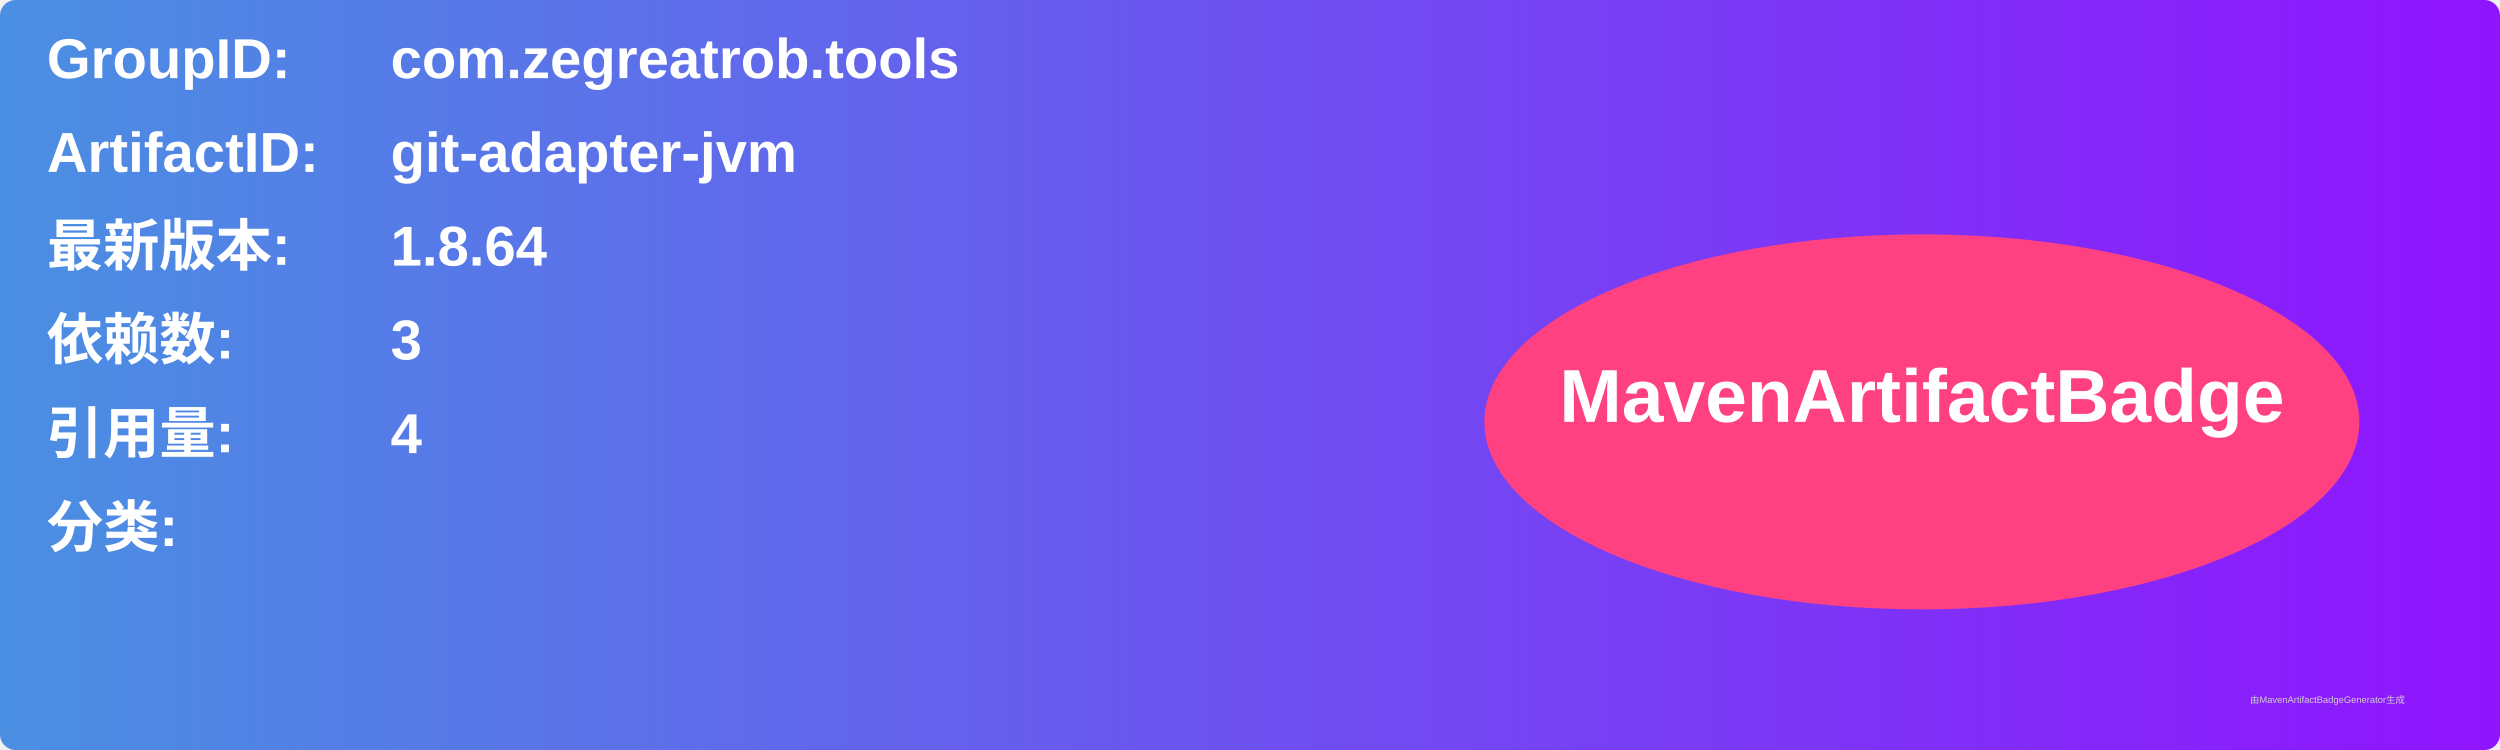
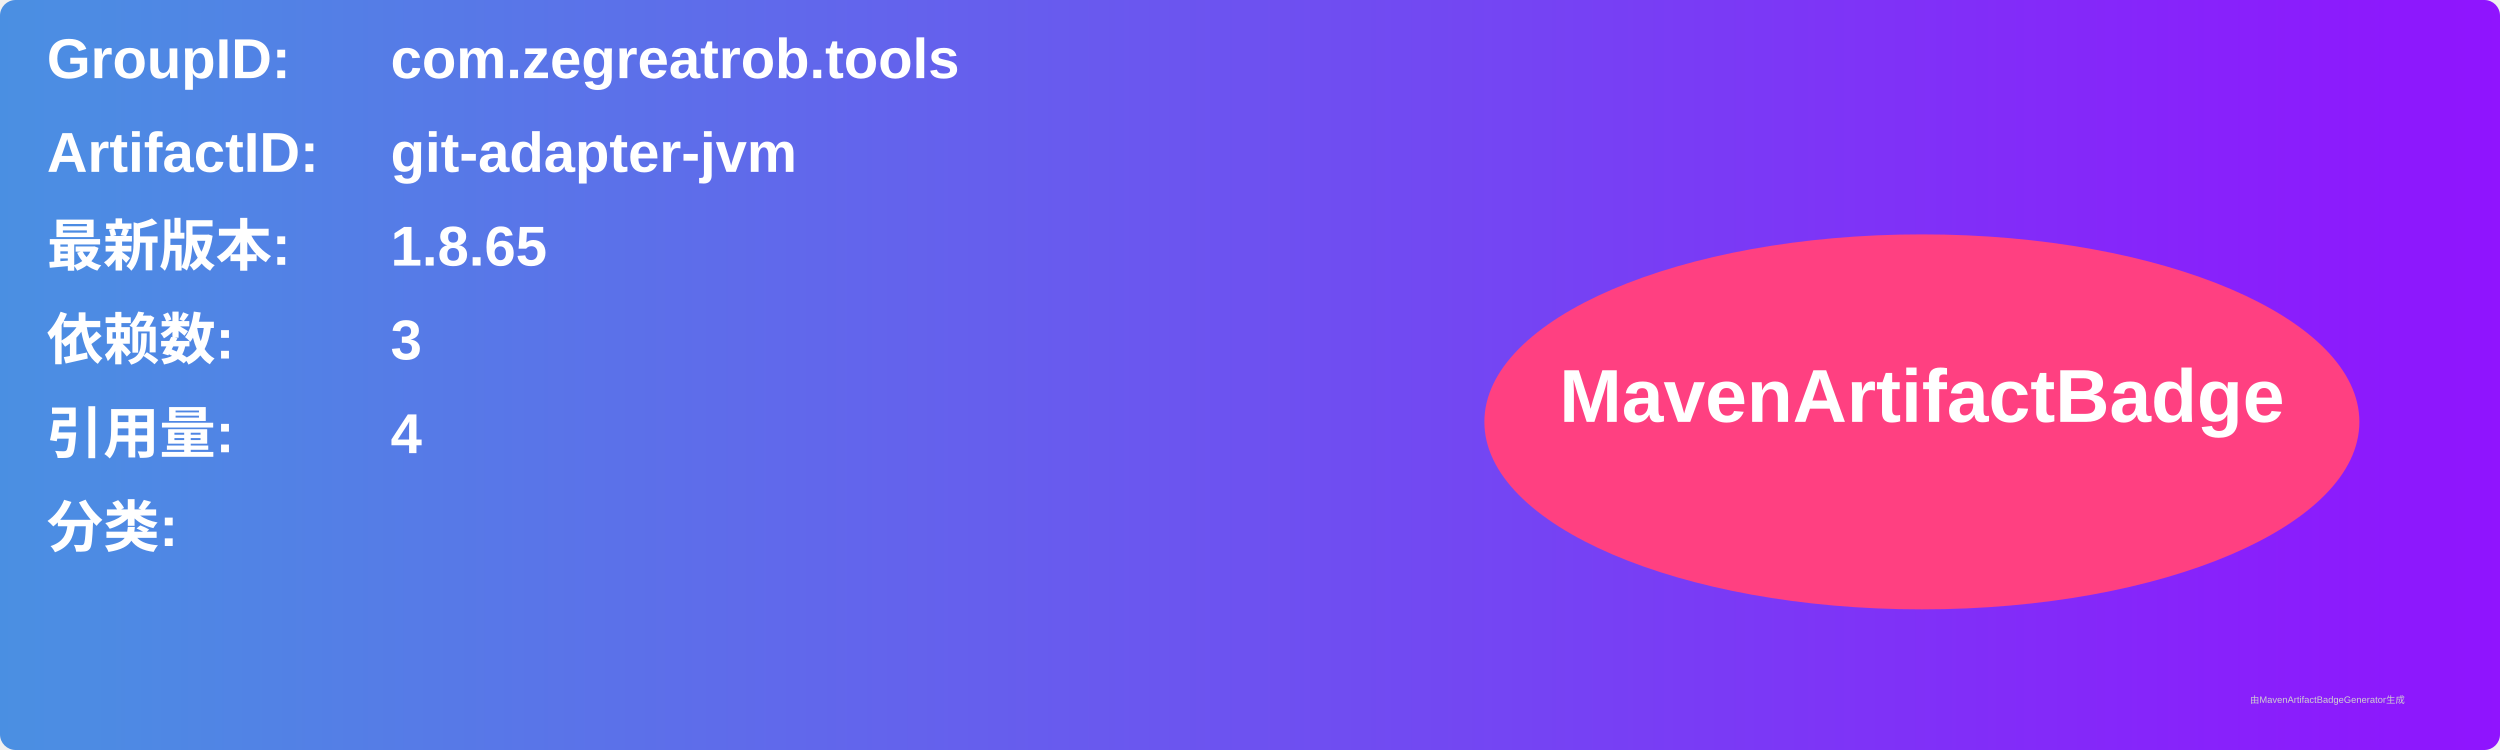
<svg xmlns="http://www.w3.org/2000/svg" width="800" height="240" viewBox="0 0 800 240">
  <linearGradient id="grad" x1="0%" y1="0%" x2="100%" y2="0%">
    <stop offset="0%" stop-color="#4a90e2" />
    <stop offset="100%" stop-color="#9013fe" />
  </linearGradient>
  <rect width="100%" height="100%" rx="5" ry="5" fill="url(#grad)" />
  <g transform="translate(15, 15)">
    <text x="0" y="10" font-family="Arial" font-size="18" fill="white" font-weight="bold" width="260">GroupID:</text>
    <text x="110" y="10" font-family="Arial" font-size="18" fill="white" font-weight="bold" width="460">com.zegreatrob.tools</text>
    <text x="0" y="40" font-family="Arial" font-size="18" fill="white" font-weight="bold" width="260">ArtifactID:</text>
    <text x="110" y="40" font-family="Arial" font-size="18" fill="white" font-weight="bold" width="460">git-adapter-jvm</text>
    <text x="0" y="70" font-family="Arial" font-size="18" fill="white" font-weight="bold">最新版本:</text>
    <text x="110" y="70" font-family="Arial" font-size="18" fill="white" font-weight="bold">
-       <tspan font-weight="bold">1.8.64</tspan>
+       <tspan font-weight="bold">1.8.65</tspan>
    </text>
    <text x="0" y="100" font-family="Arial" font-size="18" fill="white" font-weight="bold">依赖数: </text>
    <text x="110" y="100" font-family="Arial" font-size="18" fill="white">
      <tspan font-weight="bold">3</tspan>
    </text>
    <text x="0" y="130" font-family="Arial" font-size="18" fill="white" font-weight="bold">引用量: </text>
    <text x="110" y="130" font-family="Arial" font-size="18" fill="white">
      <tspan font-weight="bold">4</tspan>
    </text>
    <text x="0" y="160" font-family="Arial" font-size="18" fill="white" font-weight="bold">分类:</text>
    <text x="10" y="190" font-family="Arial" font-size="10" fill="white">
      <tspan font-weight="bold" />
    </text>
    <ellipse cx="600" cy="120" rx="140" ry="60" fill="#ff4081" />
    <text x="600" y="120" text-anchor="middle" font-family="Arial" font-size="24" fill="white" font-weight="bold">MavenArtifactBadge</text>
  </g>
  <text x="720" y="225" font-family="Arial" font-size="3" fill="#d0d0d0">由MavenArtifactBadgeGenerator生成</text>
</svg>
